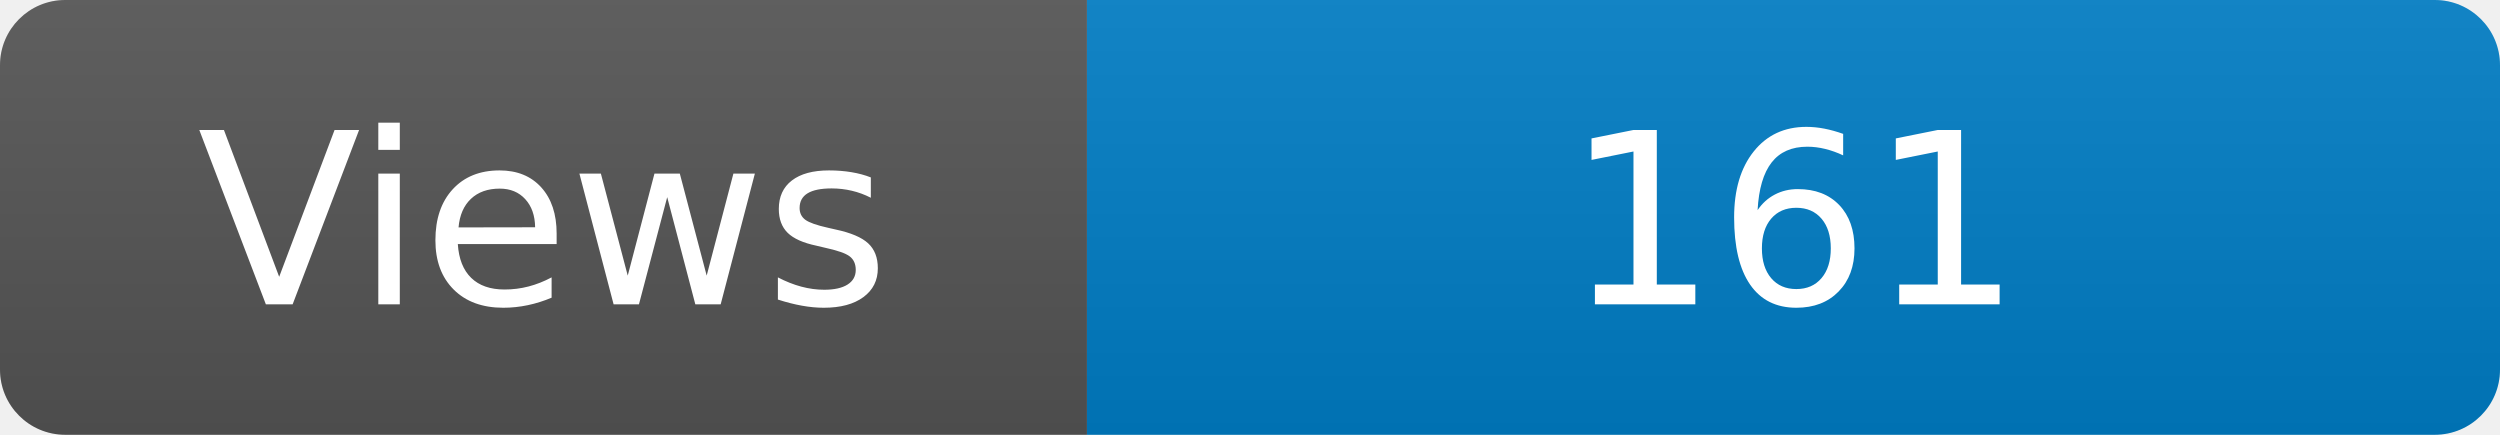
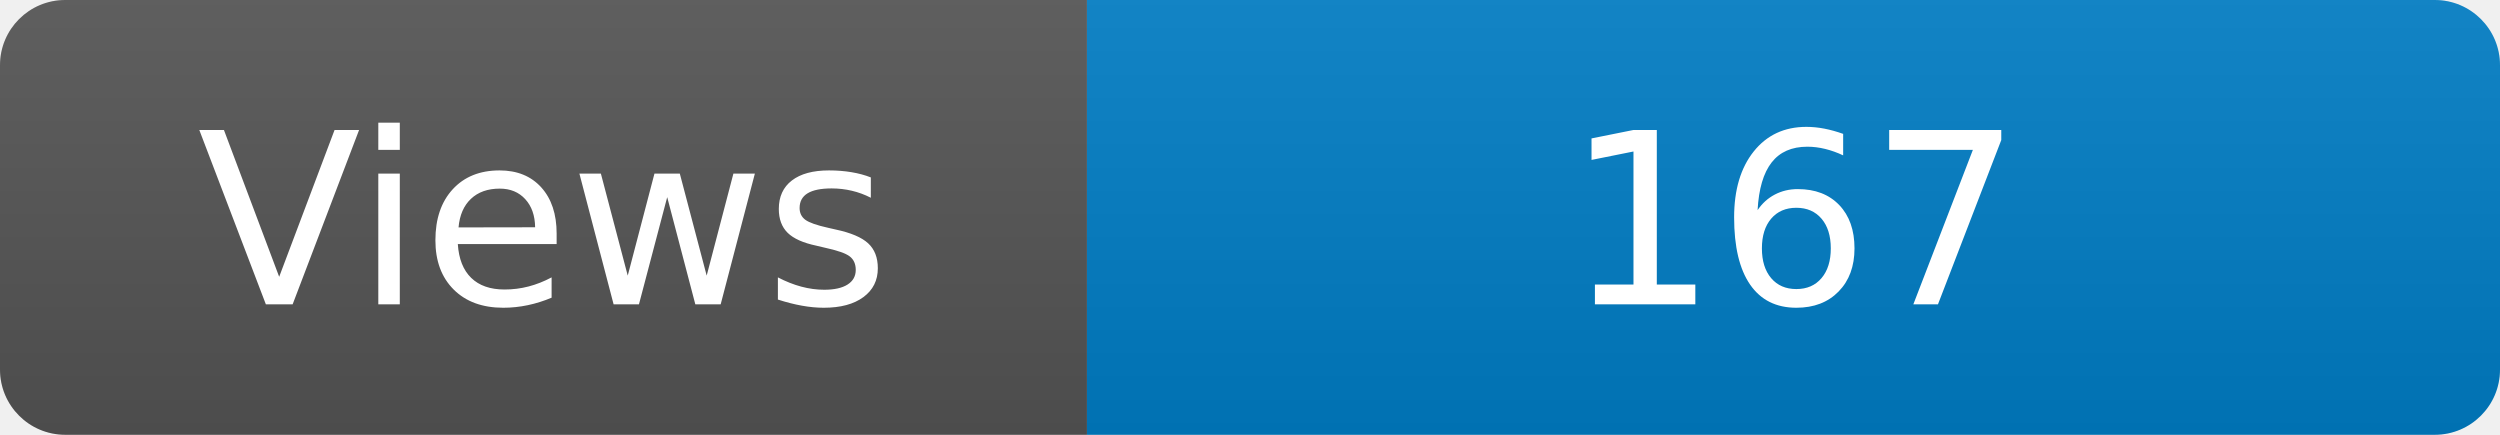
<svg xmlns="http://www.w3.org/2000/svg" width="115" height="20" role="img" aria-label="Maintained?: yes">
  <linearGradient id="s" x2="0" y2="100%">
    <stop offset="0" stop-color="#bbb" stop-opacity=".1" />
    <stop offset="1" stop-opacity=".1" />
  </linearGradient>
  <clipPath id="r">
    <rect width="115" height="20" rx="3" fill="#fff" />
  </clipPath>
  <g clip-path="url(#r)">
    <rect width="50" height="20" fill="#555" />
    <rect x="50" width="160" height="20" fill="#007ec6" />
    <rect width="115" height="20" fill="url(#s)" />
  </g>
  <g fill="#fff" text-anchor="middle" font-family="Verdana,Geneva,DejaVu Sans,sans-serif" font-size="110">
    <text x="250" y="140" transform="scale(.1)" fill="#fff">Views</text>
-     <text x="825" y="140" transform="scale(.1)" fill="#fff">161</text>
+     <text x="825" y="140" transform="scale(.1)" fill="#fff">167</text>
  </g>
</svg>
